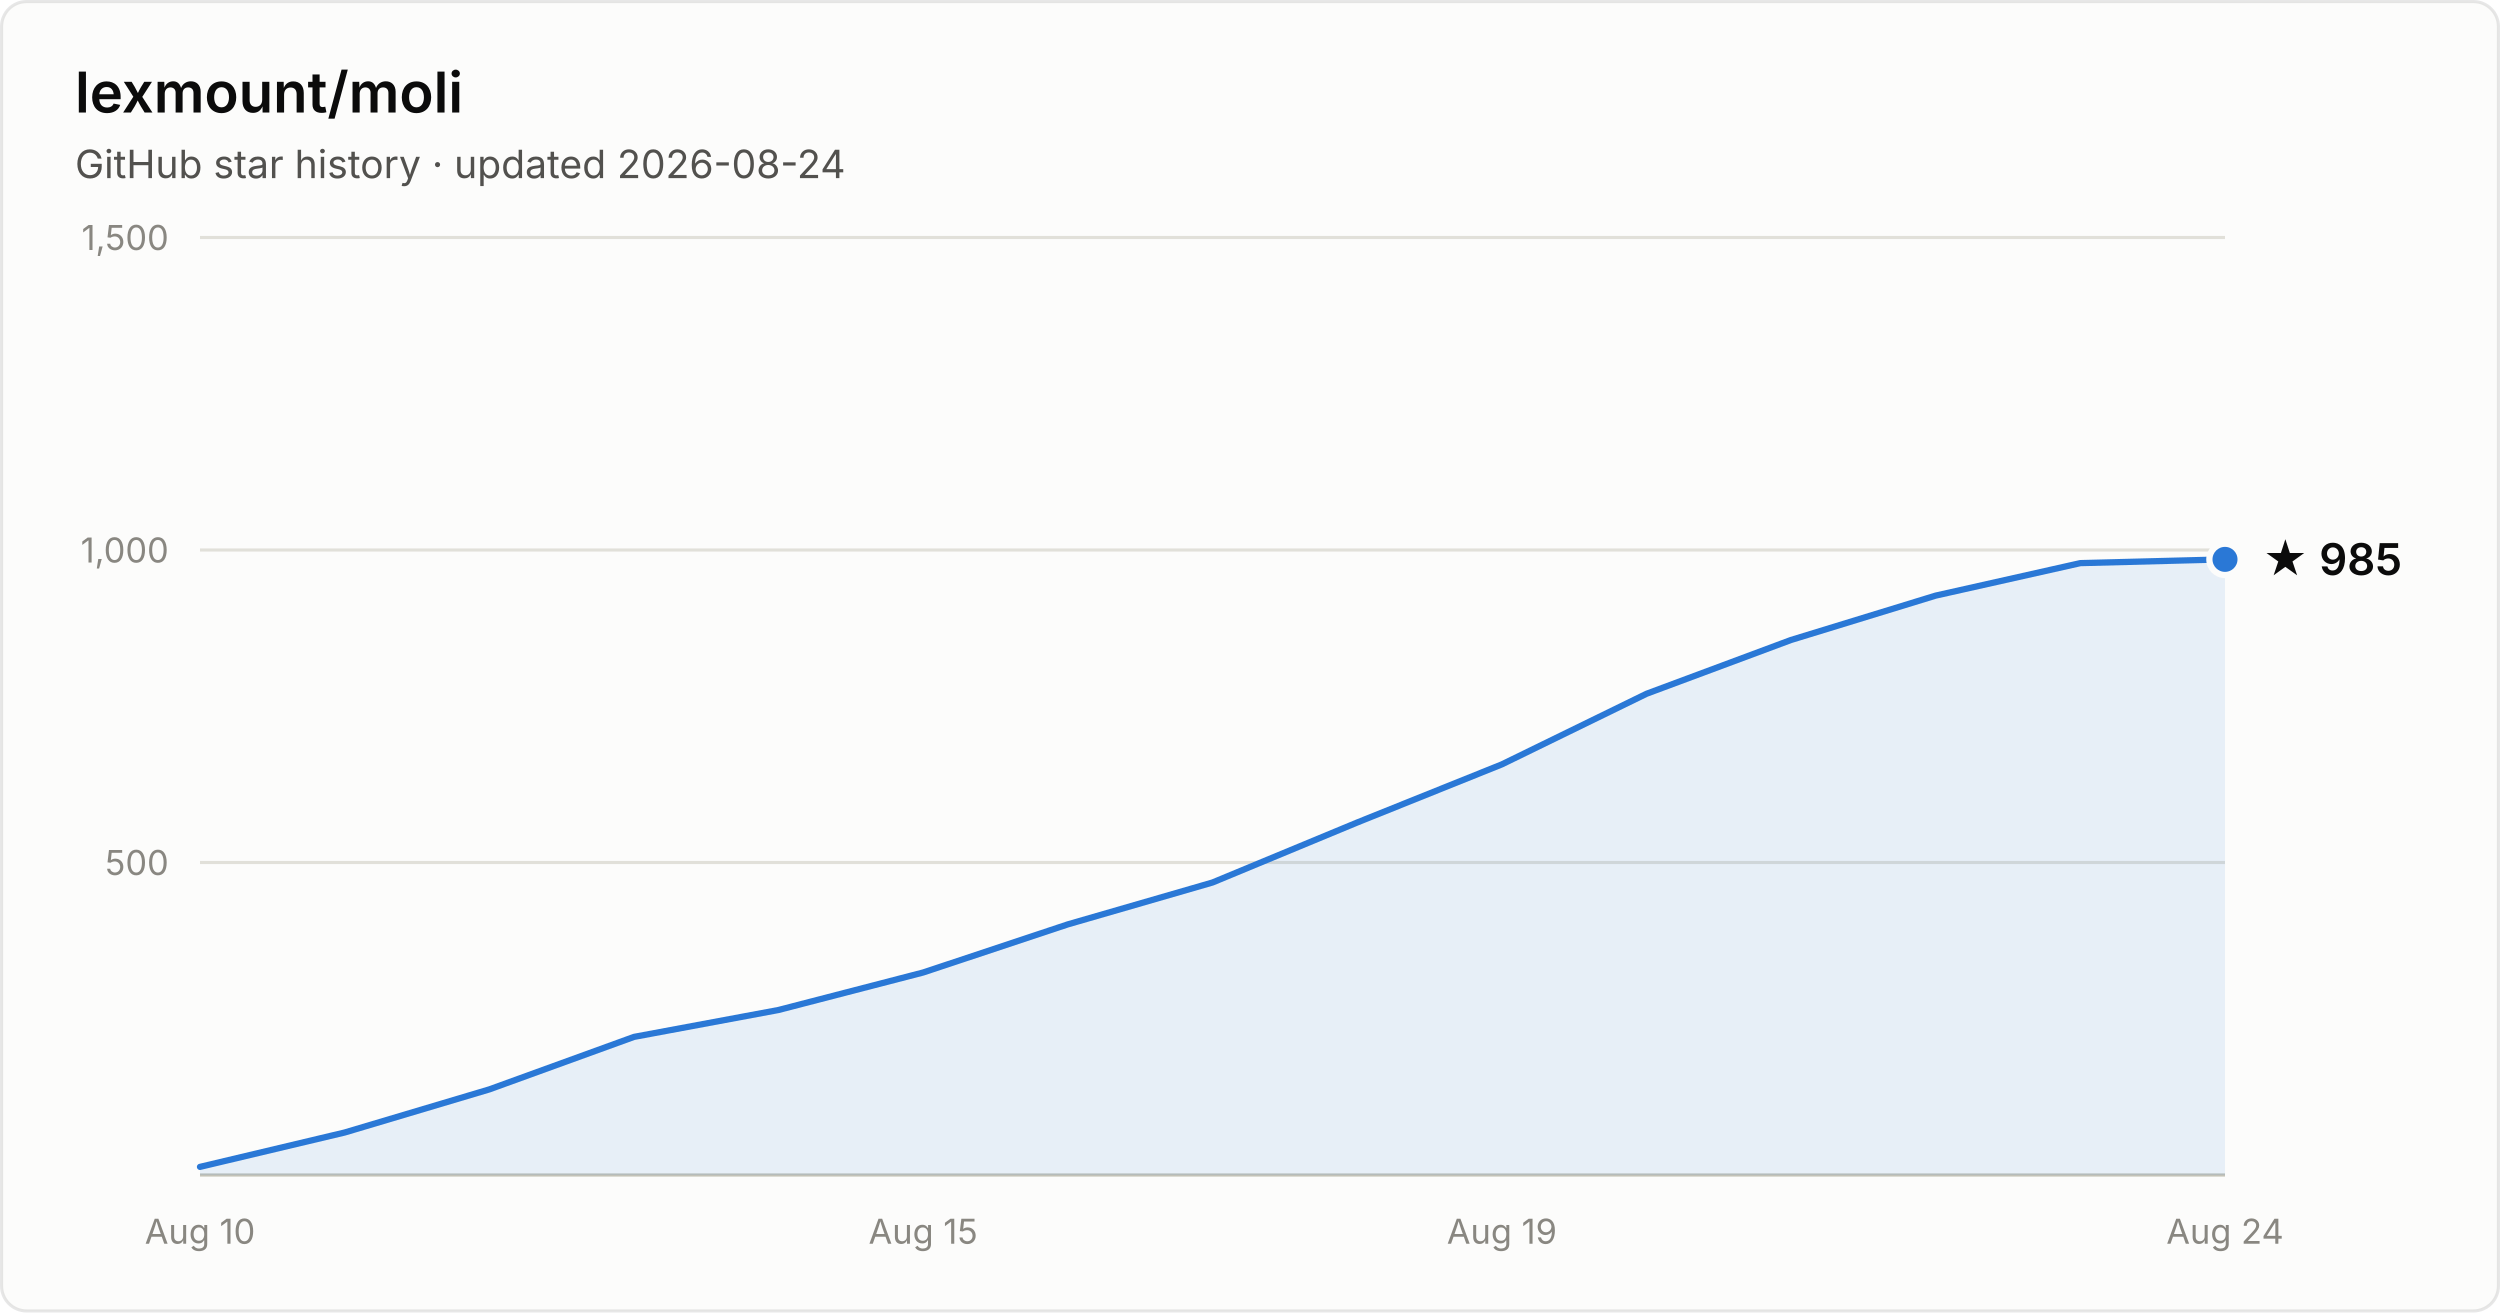
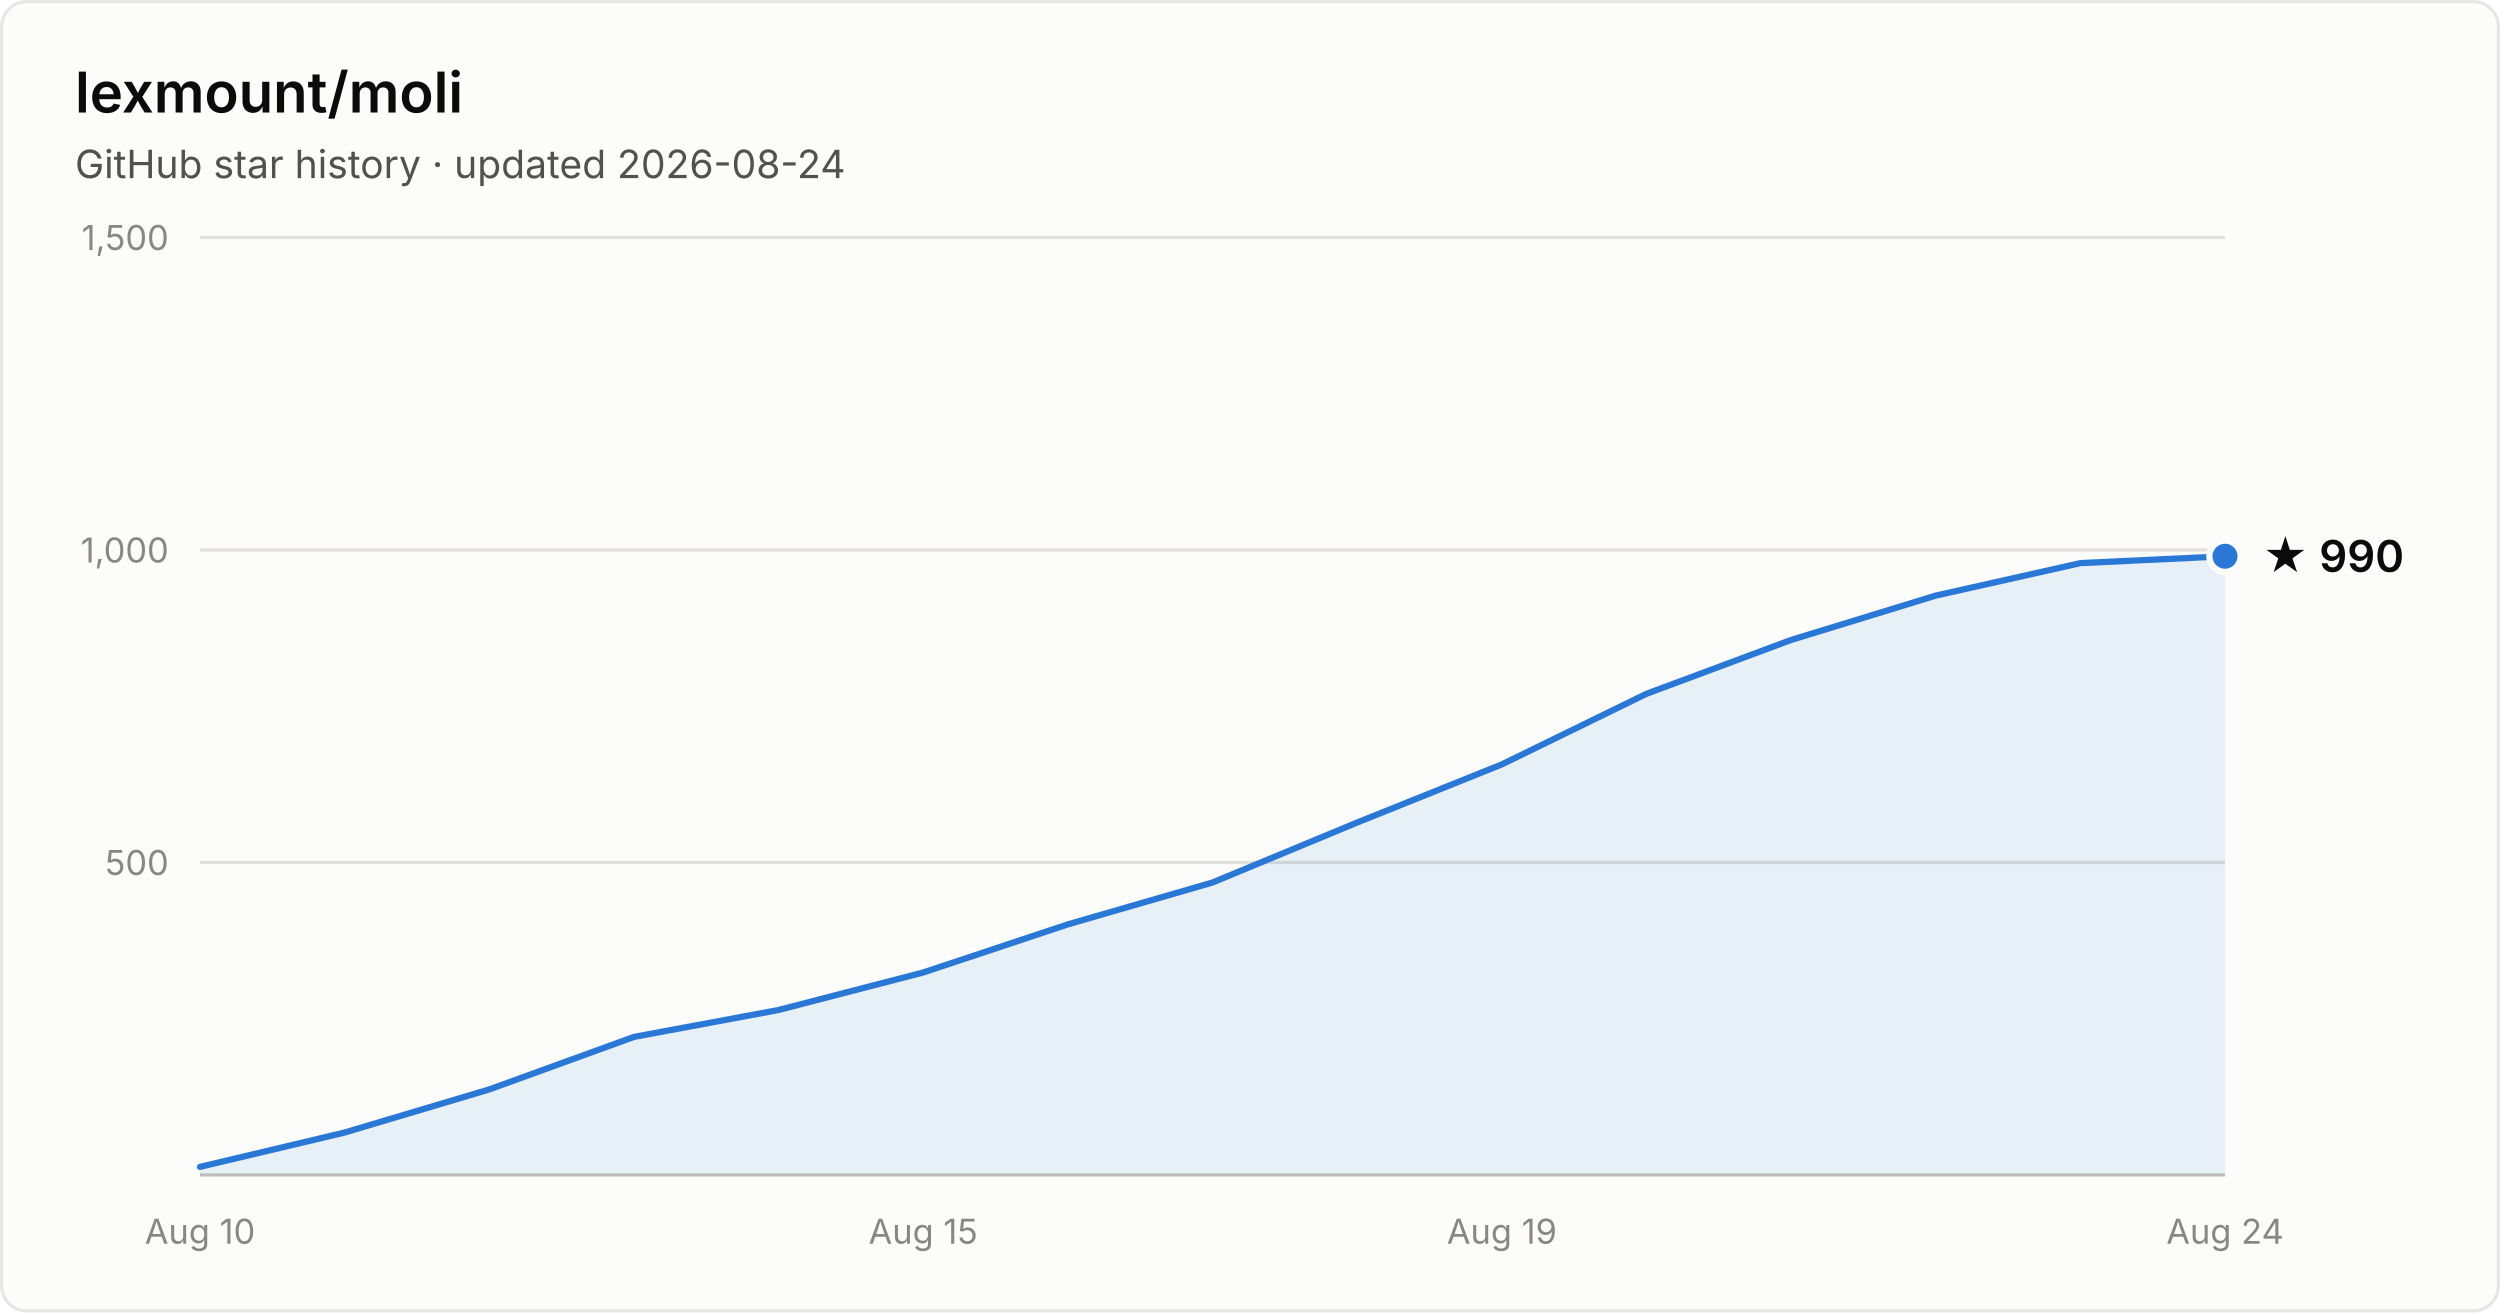
- <svg xmlns="http://www.w3.org/2000/svg" width="800" height="420" viewBox="0 0 800 420" font-family="system-ui, -apple-system, Segoe UI, sans-serif" role="img" aria-label="Star history of lexmount/moli: 985 stars as of 2026-08-24">
+ <svg xmlns="http://www.w3.org/2000/svg" width="800" height="420" viewBox="0 0 800 420" font-family="system-ui, -apple-system, Segoe UI, sans-serif" role="img" aria-label="Star history of lexmount/moli: 990 stars as of 2026-08-24">
  <rect x="0.5" y="0.5" width="799" height="419" rx="8" fill="#fcfcfb" stroke="rgba(11,11,11,0.10)" />
  <text x="24" y="36" fill="#0b0b0b" font-size="18" font-weight="600">lexmount/moli</text>
  <text x="24" y="57" fill="#52514e" font-size="12.5">GitHub star history · updated 2026-08-24</text>
  <line x1="64" y1="276.0" x2="712" y2="276.0" stroke="#e1e0d9" stroke-width="1" />
  <text x="54" y="280.0" text-anchor="end" fill="#898781" font-size="11" style="font-variant-numeric:tabular-nums">500</text>
  <line x1="64" y1="176.0" x2="712" y2="176.0" stroke="#e1e0d9" stroke-width="1" />
  <text x="54" y="180.0" text-anchor="end" fill="#898781" font-size="11" style="font-variant-numeric:tabular-nums">1,000</text>
  <line x1="64" y1="76.0" x2="712" y2="76.0" stroke="#e1e0d9" stroke-width="1" />
  <text x="54" y="80.0" text-anchor="end" fill="#898781" font-size="11" style="font-variant-numeric:tabular-nums">1,500</text>
  <line x1="64" y1="376" x2="712" y2="376" stroke="#c3c2b7" stroke-width="1" />
  <text x="64.0" y="398" text-anchor="middle" fill="#898781" font-size="11" style="font-variant-numeric:tabular-nums">Aug 10</text>
  <text x="295.4" y="398" text-anchor="middle" fill="#898781" font-size="11" style="font-variant-numeric:tabular-nums">Aug 15</text>
  <text x="480.6" y="398" text-anchor="middle" fill="#898781" font-size="11" style="font-variant-numeric:tabular-nums">Aug 19</text>
  <text x="712.0" y="398" text-anchor="middle" fill="#898781" font-size="11" style="font-variant-numeric:tabular-nums">Aug 24</text>
-   <path d="M64.0 373.4 L110.3 362.4 L156.6 348.6 L202.9 331.8 L249.1 323.2 L295.4 311.2 L341.7 295.8 L388.0 282.4 L434.3 263.2 L480.6 244.6 L526.9 222.0 L573.1 204.8 L619.4 190.6 L665.7 180.2 L712.0 179.0 L712.0 376 L64.0 376 Z" fill="#2a78d6" fill-opacity="0.1" />
-   <path d="M64.0 373.4 L110.3 362.4 L156.6 348.6 L202.9 331.8 L249.1 323.2 L295.4 311.2 L341.7 295.8 L388.0 282.4 L434.3 263.2 L480.6 244.6 L526.9 222.0 L573.1 204.8 L619.4 190.6 L665.7 180.2 L712.0 179.0" fill="none" stroke="#2a78d6" stroke-width="2" stroke-linejoin="round" stroke-linecap="round" />
-   <circle cx="712.0" cy="179.0" r="5" fill="#2a78d6" stroke="#fcfcfb" stroke-width="2" />
-   <text x="724.0" y="184.0" fill="#0b0b0b" font-size="14" font-weight="600">★ 985</text>
+   <path d="M64.0 373.4 L110.3 362.4 L156.6 348.6 L202.9 331.8 L249.1 323.2 L295.4 311.2 L341.7 295.8 L388.0 282.4 L434.3 263.2 L480.6 244.6 L526.9 222.0 L573.1 204.8 L619.4 190.6 L665.7 180.2 L712.0 178.0 L712.0 376 L64.0 376 Z" fill="#2a78d6" fill-opacity="0.1" />
+   <path d="M64.0 373.4 L110.3 362.4 L156.6 348.6 L202.9 331.8 L249.1 323.2 L295.4 311.2 L341.7 295.8 L388.0 282.4 L434.3 263.2 L480.6 244.6 L526.9 222.0 L573.1 204.8 L619.4 190.6 L665.7 180.2 L712.0 178.0" fill="none" stroke="#2a78d6" stroke-width="2" stroke-linejoin="round" stroke-linecap="round" />
+   <circle cx="712.0" cy="178.0" r="5" fill="#2a78d6" stroke="#fcfcfb" stroke-width="2" />
+   <text x="724.0" y="183.0" fill="#0b0b0b" font-size="14" font-weight="600">★ 990</text>
</svg>
